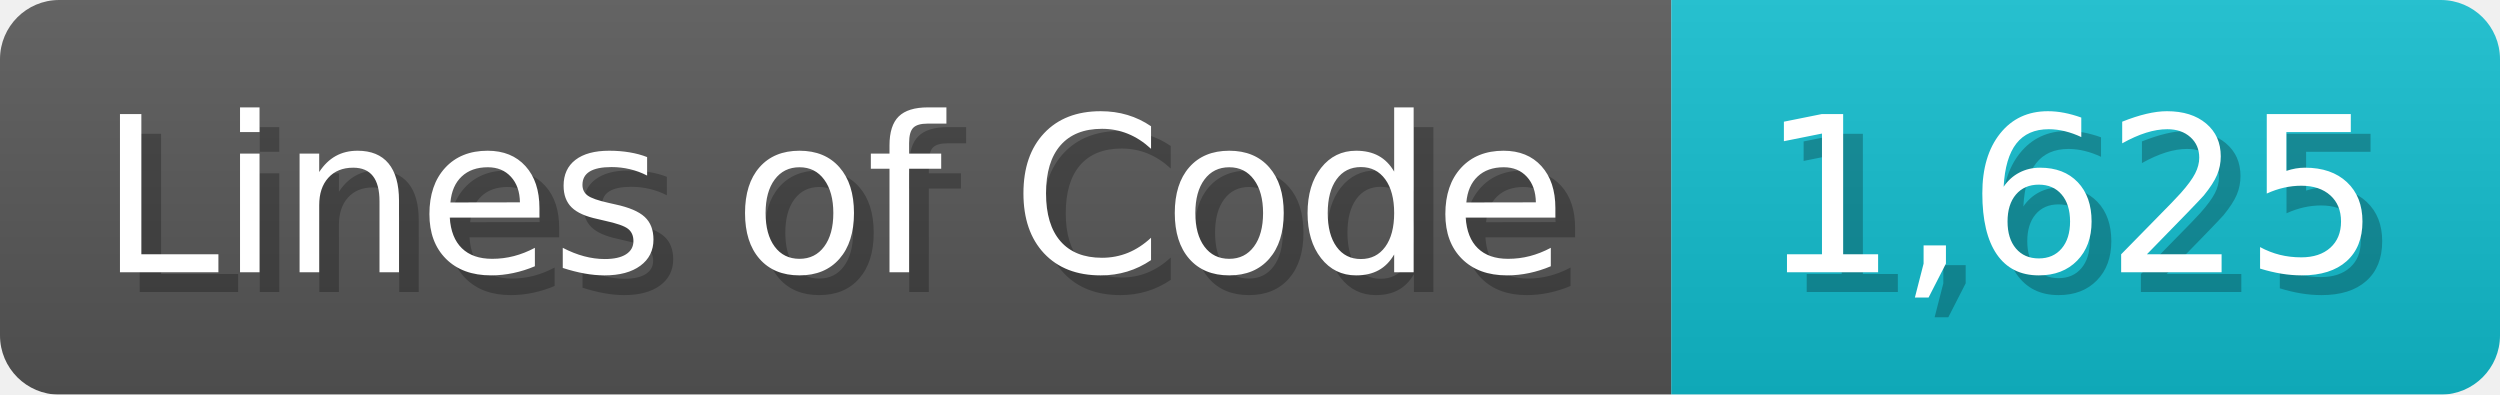
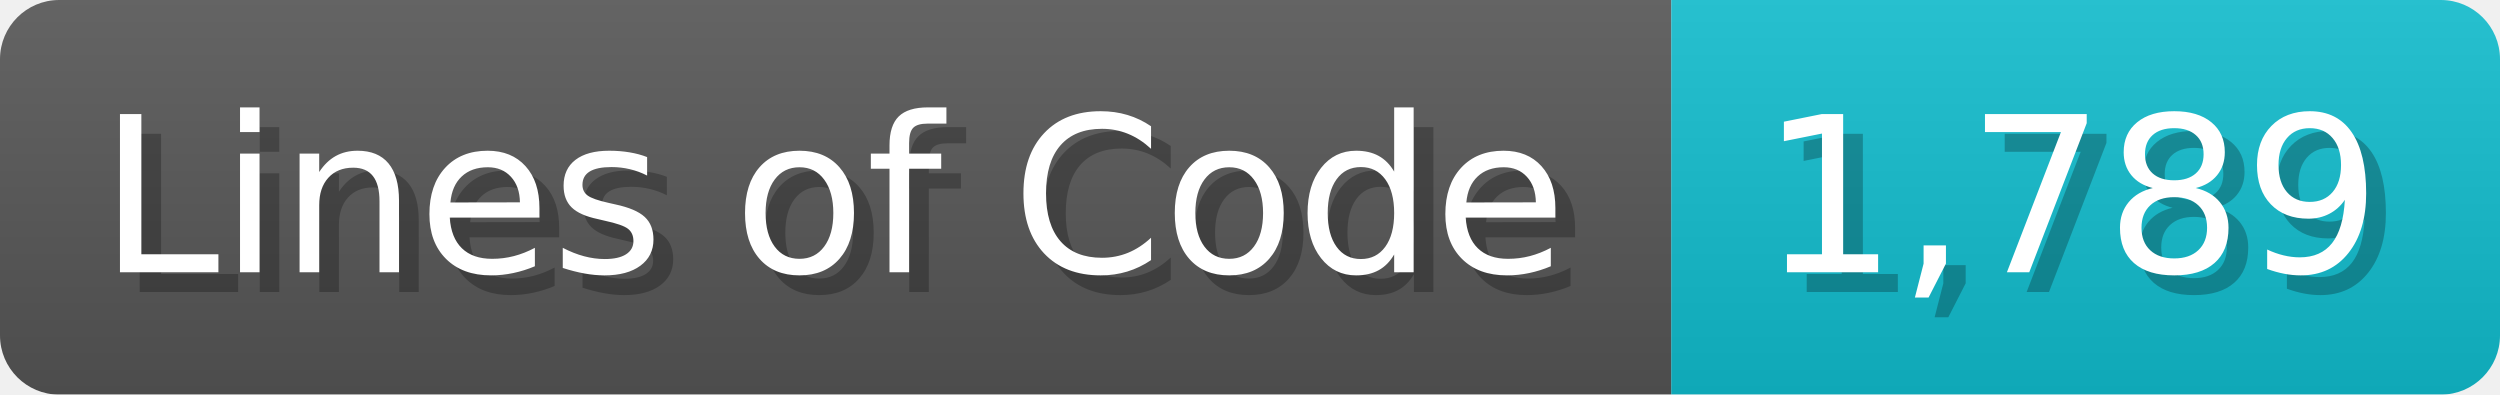
<svg xmlns="http://www.w3.org/2000/svg" width="126.7" height="20" viewBox="0 0 1267 200">
  <linearGradient id="a" x2="0" y2="100%">
    <stop offset="0" stop-opacity=".1" stop-color="#EEE" />
    <stop offset="1" stop-opacity=".1" />
  </linearGradient>
  <mask id="m">
    <rect width="1267" height="200" rx="30" fill="#FFF" />
  </mask>
  <g mask="url(#m)">
    <rect width="847" height="200" fill="#555" />
    <rect width="420" height="200" fill="#1BC" x="847" />
    <rect width="1267" height="200" fill="url(#a)" />
  </g>
  <g fill="#fff" text-anchor="start" font-family="Verdana,DejaVu Sans,sans-serif" font-size="110">
    <text x="60" y="148" textLength="747" fill="#000" opacity="0.25">Lines of Code</text>
    <text x="50" y="138" textLength="747">Lines of Code</text>
-     <text x="902" y="148" textLength="320" fill="#000" opacity="0.25">1,625</text>
-     <text x="892" y="138" textLength="320">1,625</text>
+     <text x="902" y="148" textLength="320" fill="#000" opacity="0.25">1,789</text>
+     <text x="892" y="138" textLength="320">1,789</text>
  </g>
</svg>
